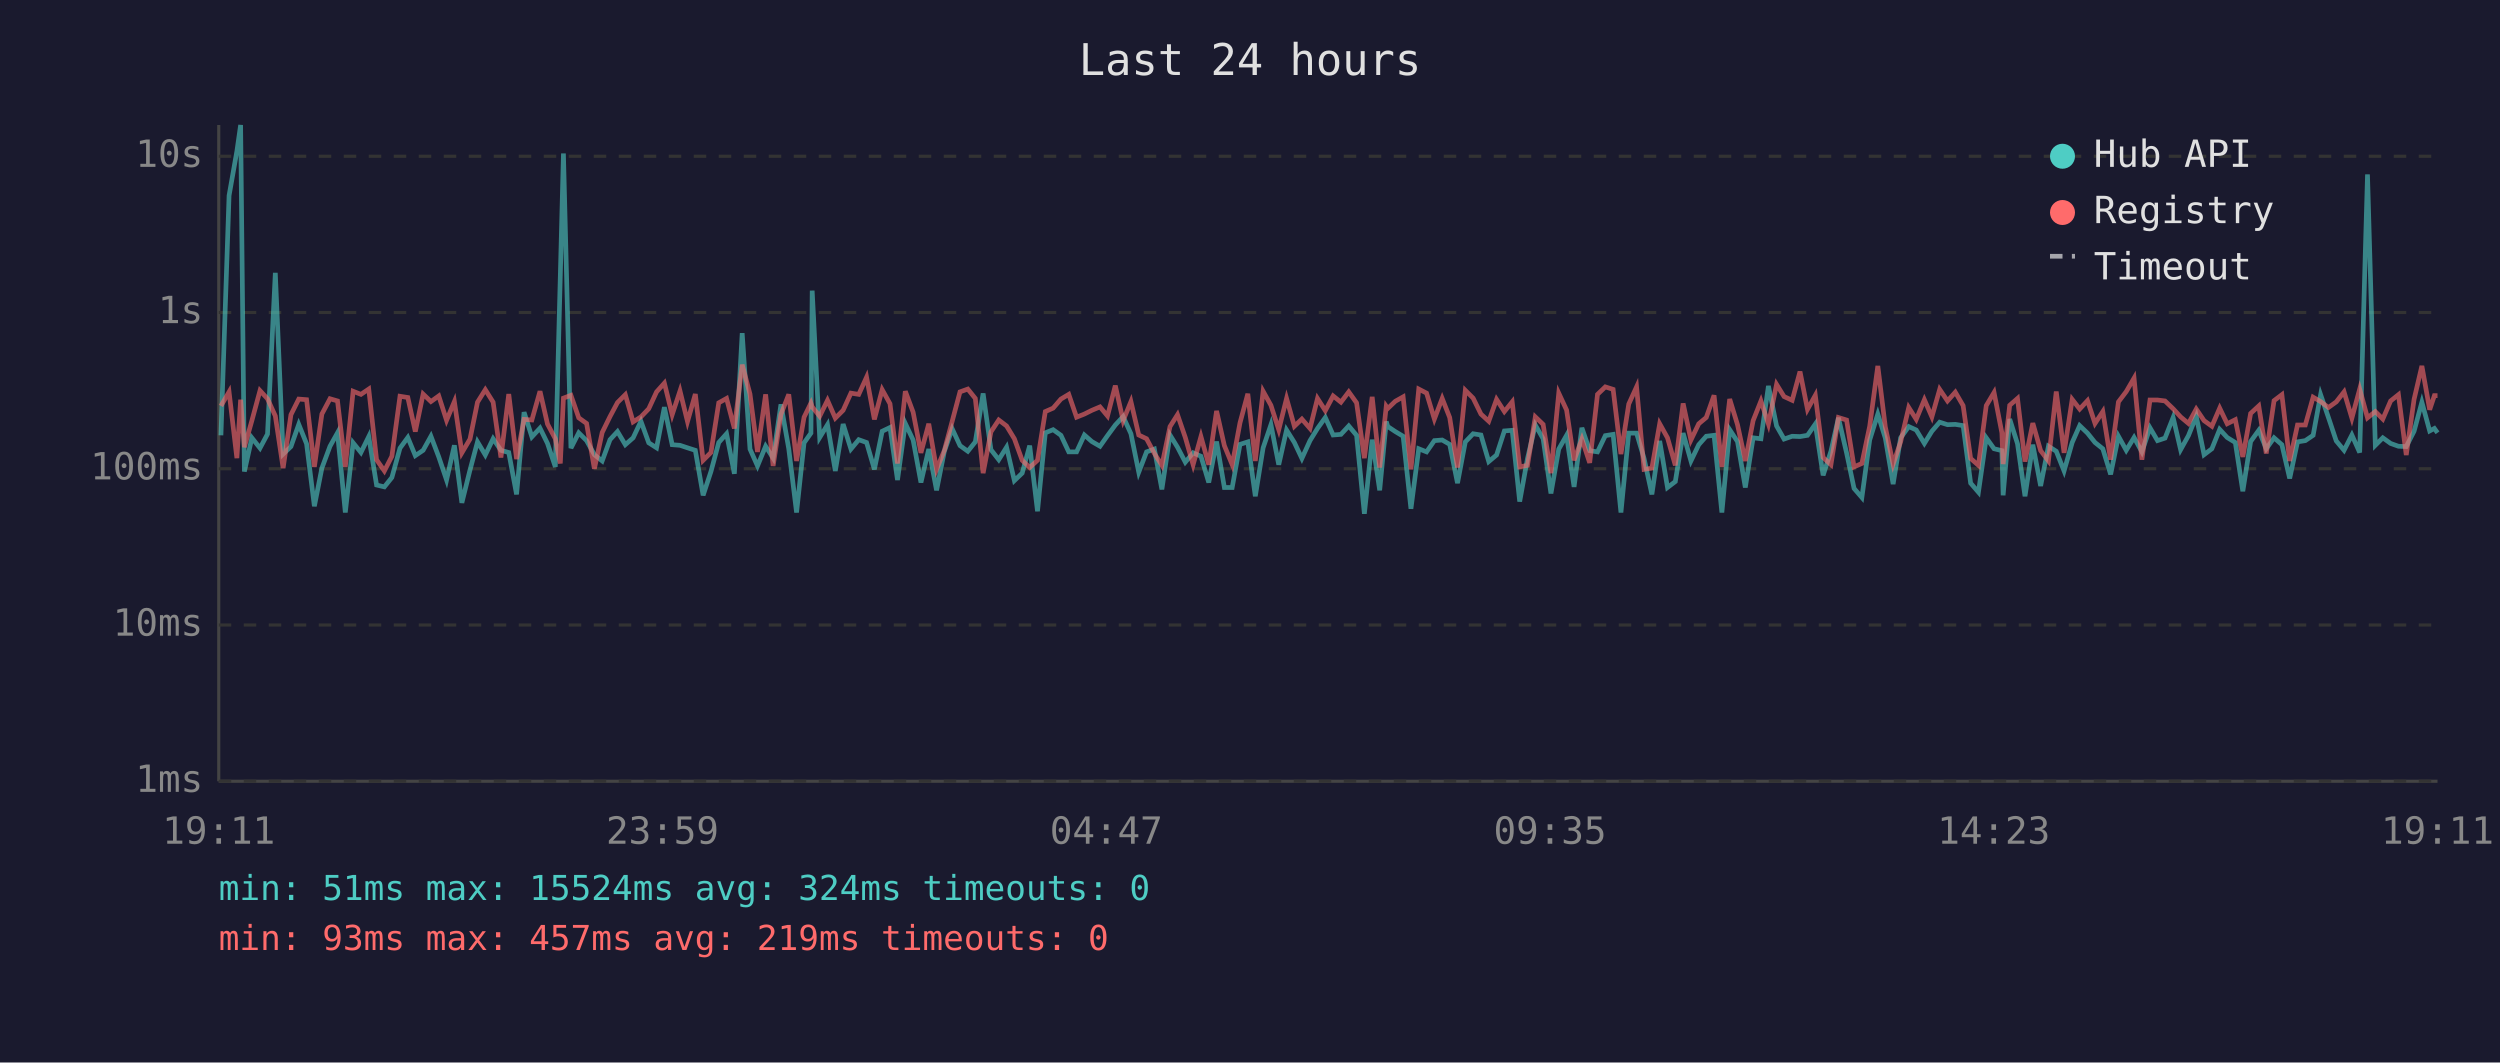
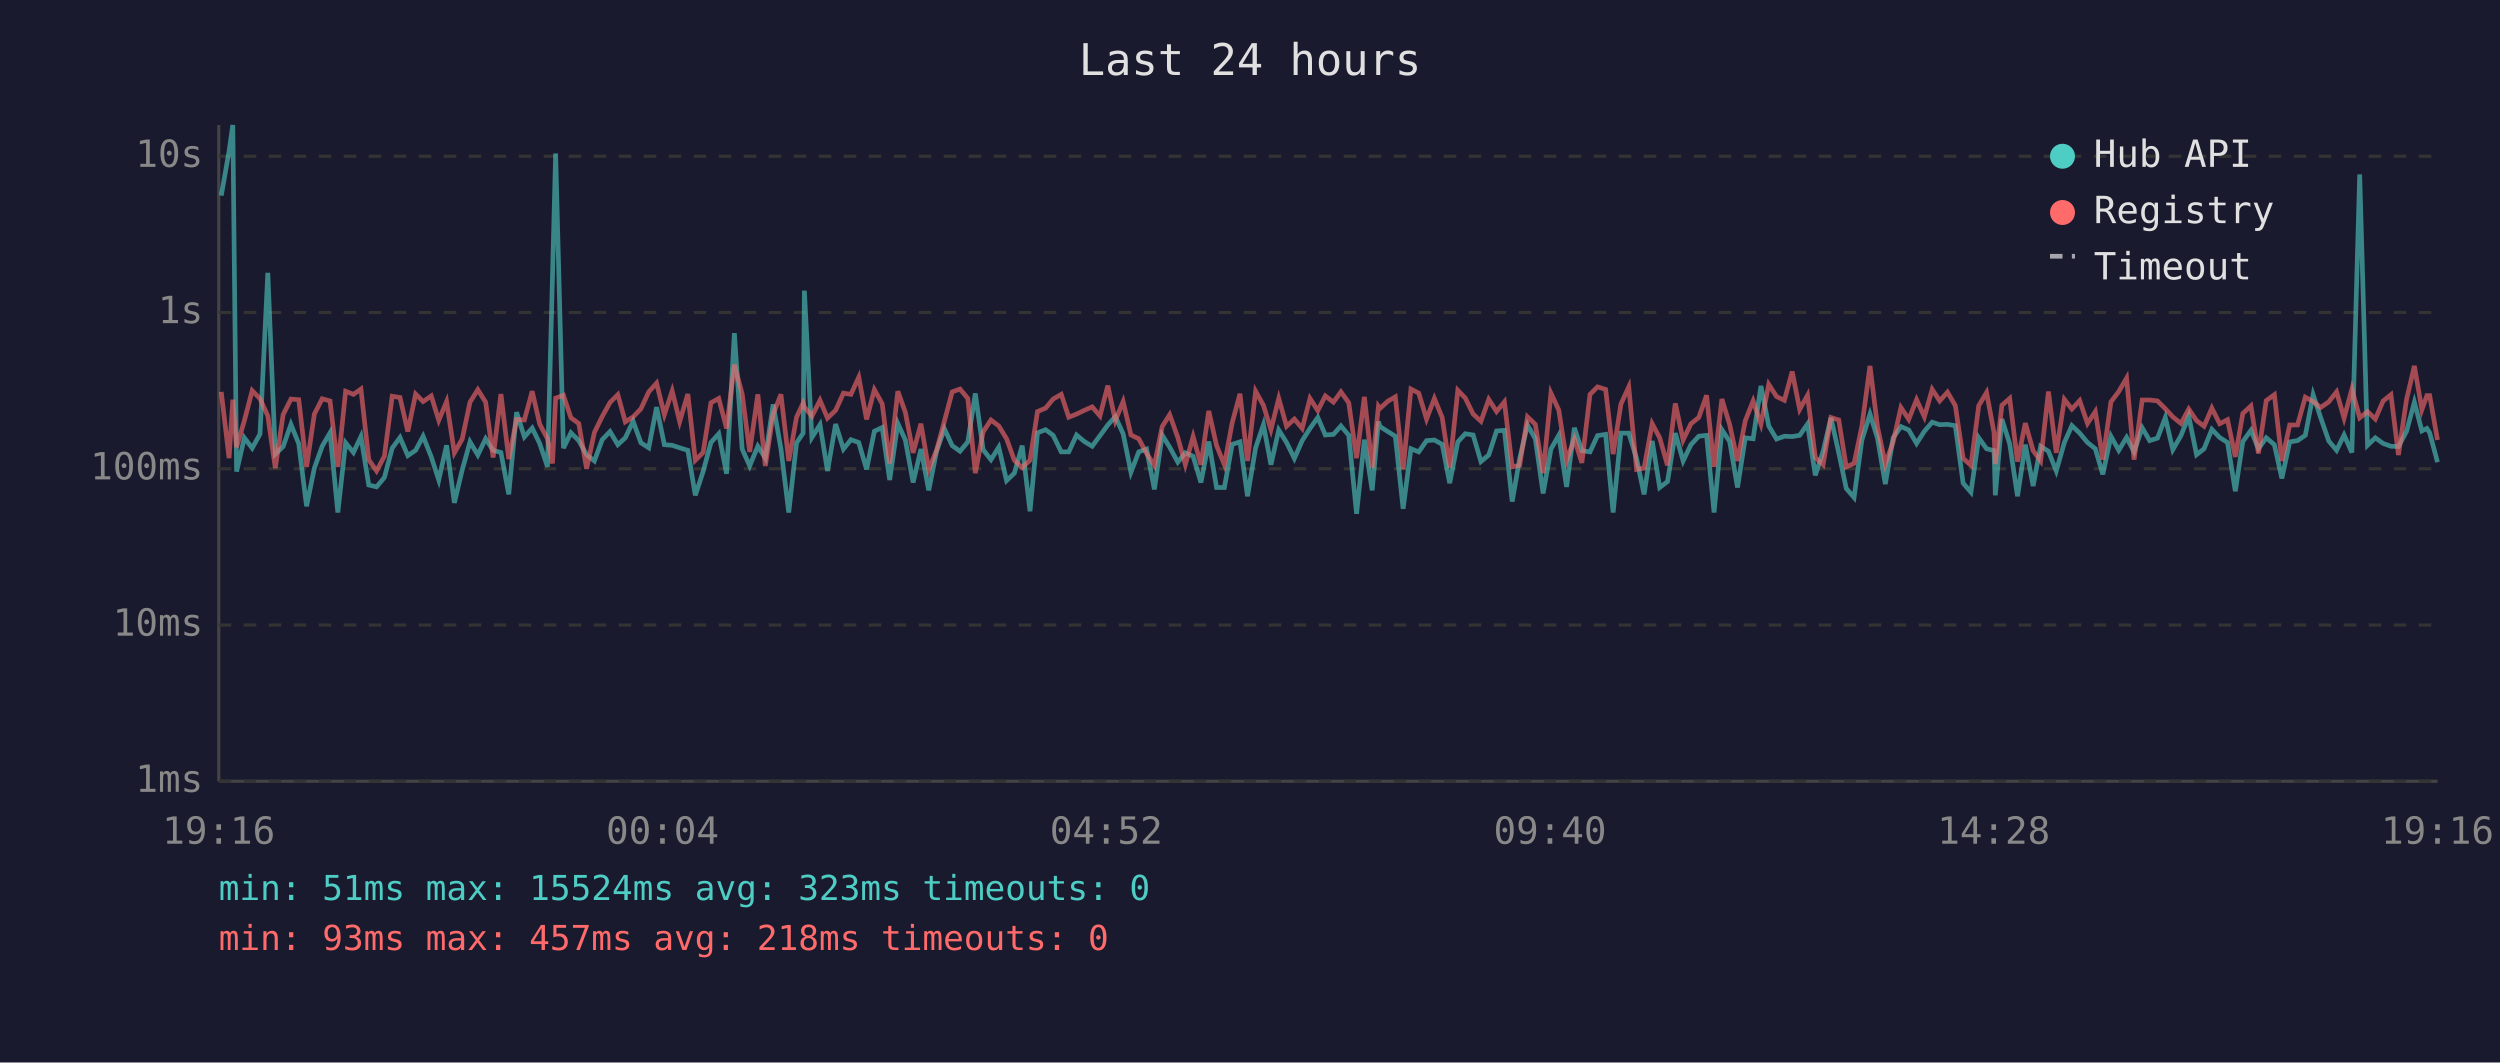
<svg xmlns="http://www.w3.org/2000/svg" viewBox="0 0 800 340" font-family="monospace" font-size="12">
  <rect width="800" height="340" fill="#1a1a2e" />
  <text x="400" y="24" fill="#e0e0e0" font-size="14" text-anchor="middle">Last 24 hours</text>
  <line x1="70" y1="40" x2="70" y2="250" stroke="#444" stroke-width="1" />
  <line x1="70" y1="250" x2="780" y2="250" stroke="#444" stroke-width="1" />
  <line x1="70" y1="250" x2="780" y2="250" stroke="#333" stroke-width="1" stroke-dasharray="4" />
  <text x="65" y="250" fill="#888" text-anchor="end" dominant-baseline="middle">1ms</text>
  <line x1="70" y1="200" x2="780" y2="200" stroke="#333" stroke-width="1" stroke-dasharray="4" />
  <text x="65" y="200" fill="#888" text-anchor="end" dominant-baseline="middle">10ms</text>
  <line x1="70" y1="150" x2="780" y2="150" stroke="#333" stroke-width="1" stroke-dasharray="4" />
  <text x="65" y="150" fill="#888" text-anchor="end" dominant-baseline="middle">100ms</text>
  <line x1="70" y1="100" x2="780" y2="100" stroke="#333" stroke-width="1" stroke-dasharray="4" />
  <text x="65" y="100" fill="#888" text-anchor="end" dominant-baseline="middle">1s</text>
  <line x1="70" y1="50" x2="780" y2="50" stroke="#333" stroke-width="1" stroke-dasharray="4" />
  <text x="65" y="50" fill="#888" text-anchor="end" dominant-baseline="middle">10s</text>
-   <text x="70" y="270" fill="#888" text-anchor="middle">19:11</text>
-   <text x="212" y="270" fill="#888" text-anchor="middle">23:59</text>
-   <text x="354" y="270" fill="#888" text-anchor="middle">04:47</text>
-   <text x="496" y="270" fill="#888" text-anchor="middle">09:35</text>
-   <text x="638" y="270" fill="#888" text-anchor="middle">14:23</text>
-   <text x="780" y="270" fill="#888" text-anchor="middle">19:11</text>
-   <polyline points="70.7,139.3 73.3,62.6 75.8,48.4 77.0,40.0 78.2,150.9 80.6,140.1 83.2,143.4 85.6,138.9 88.1,87.3 90.6,145.3 93.1,142.9 95.6,135.8 98.1,142.0 100.6,162.0 103.0,149.8 105.6,142.8 108.0,138.5 110.5,164.0 113.0,141.7 115.5,144.8 118.0,139.7 120.5,155.2 123.0,155.8 125.4,152.8 128.0,143.4 130.5,140.0 132.9,145.8 135.4,144.1 137.9,139.6 140.4,146.2 142.9,153.6 145.4,142.5 147.8,160.9 150.4,150.4 152.8,141.4 155.3,145.6 157.8,140.4 160.3,144.1 162.8,144.8 165.3,158.2 167.7,131.9 170.2,139.8 172.8,137.0 175.2,141.9 177.7,149.4 179.3,88.2 180.3,49.1 182.7,143.4 185.2,138.5 187.7,141.0 190.2,145.5 192.7,147.5 195.2,140.7 197.6,138.1 200.1,142.3 202.6,140.1 205.1,134.8 207.6,141.7 210.1,143.3 212.6,130.3 215.1,142.3 217.6,142.5 220.0,143.3 222.5,144.1 225.0,158.5 227.5,150.9 230.0,141.6 232.5,138.8 235.0,151.6 237.5,106.6 240.0,143.7 242.4,149.1 245.0,142.8 247.4,146.6 249.9,129.4 252.4,143.6 254.9,164.0 257.3,141.7 259.5,138.6 259.9,93.0 262.3,140.0 264.8,135.9 267.3,150.7 269.8,135.7 272.3,143.7 274.8,140.7 277.3,141.6 279.8,150.2 282.3,138.0 284.8,136.8 287.2,153.6 289.7,135.5 292.2,140.8 294.7,154.4 297.2,143.7 299.7,156.9 302.2,144.4 304.7,137.2 307.2,142.6 309.7,144.4 312.1,141.4 314.6,125.9 317.1,143.9 319.6,147.1 322.1,143.1 324.6,153.8 327.1,151.4 329.5,142.6 332.0,163.6 334.5,138.5 337.0,137.5 339.5,139.3 342.0,144.6 344.5,144.6 347.0,139.2 349.4,141.3 352.0,142.8 354.4,139.4 356.9,136.0 359.4,133.3 361.9,138.8 364.4,151.1 366.9,144.6 369.4,143.7 371.8,156.6 374.4,139.2 376.8,143.1 379.3,147.9 381.8,144.9 384.3,146.0 386.8,154.4 389.3,141.3 391.8,156.0 394.3,156.0 396.8,142.2 399.3,141.4 401.7,158.8 404.2,143.3 406.7,135.9 409.2,148.7 411.7,137.6 414.2,141.6 416.6,146.7 419.2,141.0 421.6,137.1 424.1,133.6 426.6,139.2 429.1,139.0 431.6,136.3 434.1,139.3 436.6,164.4 439.1,140.7 441.5,156.9 443.6,134.9 444.1,136.5 446.5,138.1 449.0,139.6 451.5,162.8 454.0,143.6 456.5,144.6 459.0,141.0 461.5,140.8 463.9,142.2 466.4,154.6 468.9,141.4 471.4,138.8 473.9,139.2 476.4,147.7 478.9,145.6 481.4,137.9 483.9,137.7 486.3,160.5 488.8,146.7 491.3,136.0 493.8,140.4 496.3,157.9 498.8,143.7 501.3,139.3 503.7,155.8 506.2,136.9 508.7,144.2 511.2,144.6 513.7,139.4 516.2,139.0 518.7,164.0 521.2,138.6 523.7,138.6 526.1,146.7 528.6,158.2 531.1,141.1 533.6,156.0 536.1,154.1 538.6,138.6 541.1,147.5 543.6,142.3 546.0,139.6 548.5,139.3 551.0,164.0 553.5,137.5 556.0,141.3 558.5,156.0 561.0,140.1 563.5,140.4 565.9,123.5 568.5,136.3 570.9,140.5 573.5,139.6 576.0,139.7 578.4,139.3 580.9,135.7 583.4,152.1 585.9,144.4 588.3,133.7 590.9,144.9 593.3,156.3 595.8,159.2 598.3,140.8 600.9,132.5 603.3,140.2 605.8,154.9 608.2,140.1 610.8,136.5 613.2,137.6 615.8,141.9 618.2,138.0 620.7,135.1 623.2,135.9 625.7,135.8 628.2,136.2 630.6,154.6 633.1,157.5 635.6,140.1 638.1,143.6 640.6,144.2 641.0,158.5 643.1,134.1 645.6,142.0 648.0,158.8 650.5,142.3 653.0,155.5 655.5,142.8 658.0,144.4 660.5,150.7 663.1,141.6 665.5,136.2 668.0,138.6 670.4,141.6 672.9,143.6 675.4,151.8 677.9,139.6 680.4,144.1 682.9,140.0 685.4,144.6 688.0,136.9 690.4,141.0 692.8,140.2 695.4,133.6 697.8,143.9 700.3,139.4 702.8,133.2 705.3,145.5 707.8,143.6 710.3,137.4 712.7,140.0 715.3,141.6 717.7,157.2 720.2,141.3 722.8,137.7 725.2,143.6 727.7,140.1 730.2,142.3 732.7,153.1 735.2,141.4 737.7,141.0 740.2,139.3 742.6,126.3 745.1,133.6 747.6,141.1 750.1,144.1 752.6,139.2 755.1,144.8 757.6,55.8 760.1,142.5 762.5,140.1 765.0,141.9 767.5,142.8 770.0,142.9 772.5,138.0 775.0,128.7 777.5,137.9 779.0,137.1 780.0,138.5" fill="none" stroke="#4ecdc4" stroke-width="1.5" opacity="0.6" />
-   <polyline points="70.7,129.9 73.3,125.4 75.8,146.6 77.0,127.9 78.2,143.1 80.6,134.6 83.2,125.0 85.6,127.6 88.1,133.1 90.6,149.8 93.1,132.7 95.6,127.7 98.1,127.9 100.6,149.4 103.0,132.5 105.6,127.6 108.0,128.3 110.5,149.4 113.0,125.2 115.5,126.2 118.0,124.5 120.5,147.1 123.0,150.7 125.4,146.0 128.0,126.8 130.5,127.2 132.9,138.1 135.4,126.1 137.9,128.5 140.4,126.7 142.9,134.5 145.4,128.5 147.8,144.9 150.4,140.5 152.8,128.7 155.3,124.7 157.8,128.7 160.3,146.4 162.8,126.1 165.3,146.9 167.7,134.2 170.2,134.4 172.8,125.2 175.2,135.7 177.7,140.4 179.3,148.3 180.3,127.4 182.7,126.5 185.2,133.7 187.7,135.5 190.2,150.0 192.7,138.4 195.2,133.3 197.6,128.8 200.1,126.3 202.6,135.0 205.1,133.4 207.6,130.8 210.1,125.4 212.6,122.6 215.1,132.7 217.6,125.1 220.0,134.9 222.5,126.1 225.0,147.3 227.5,144.8 230.0,128.9 232.5,127.5 235.0,137.1 237.5,116.7 240.0,126.1 242.4,144.6 245.0,126.2 247.4,149.1 249.9,132.6 252.4,126.2 254.9,147.5 257.3,133.5 259.5,129.0 259.9,130.2 262.3,133.2 264.8,128.1 267.3,133.8 269.8,131.3 272.3,125.8 274.8,126.2 277.3,120.7 279.8,134.2 282.3,124.7 284.8,129.2 287.2,148.3 289.7,125.2 292.2,131.9 294.7,144.9 297.2,135.6 299.7,150.2 302.2,144.1 304.7,134.8 307.2,125.4 309.7,124.5 312.1,127.5 314.6,151.4 317.1,138.2 319.6,134.4 322.1,136.3 324.6,140.4 327.1,147.3 329.5,149.6 332.0,147.3 334.5,131.7 337.0,130.6 339.5,127.7 342.0,126.2 344.5,133.5 347.0,132.5 349.4,131.3 352.0,130.2 354.4,133.1 356.9,123.4 359.4,134.6 361.9,128.5 364.4,139.2 366.9,140.4 369.4,145.1 371.8,148.9 374.4,136.5 376.8,132.7 379.3,140.0 381.8,148.7 384.3,139.7 386.8,148.7 389.3,131.5 391.8,142.6 394.3,148.7 396.8,135.3 399.3,126.0 401.7,147.5 404.2,125.2 406.7,129.7 409.2,137.5 411.7,127.5 414.2,136.4 416.6,134.1 419.2,137.1 421.6,127.5 424.1,131.4 426.6,126.7 429.1,128.7 431.6,125.4 434.1,128.9 436.6,146.6 439.1,127.0 441.5,149.6 443.6,130.0 444.1,130.7 446.5,128.4 449.0,127.0 451.5,150.2 454.0,124.5 456.5,125.8 459.0,134.1 461.5,127.5 463.9,133.6 466.4,149.6 468.9,124.9 471.4,127.4 473.9,132.5 476.4,134.8 478.9,127.8 481.4,131.7 483.9,128.6 486.3,149.4 488.8,148.9 491.3,133.4 493.8,135.8 496.3,151.4 498.8,125.8 501.3,131.2 503.7,147.3 506.2,140.5 508.7,148.1 511.2,126.2 513.7,123.8 516.2,124.6 518.7,145.3 521.2,129.3 523.7,123.8 526.1,150.2 528.6,149.8 531.1,135.6 533.6,140.1 536.1,148.9 538.6,129.1 541.1,140.8 543.6,135.6 546.0,133.6 548.5,126.5 551.0,149.4 553.5,127.7 556.0,135.9 558.5,147.5 561.0,134.6 563.5,128.3 565.9,135.7 568.5,123.0 570.9,126.9 573.5,128.1 576.0,118.9 578.4,131.0 580.9,126.5 583.4,146.4 585.9,148.7 588.3,133.6 590.9,134.4 593.3,149.4 595.8,148.3 598.3,136.4 600.9,117.1 603.3,136.6 605.8,148.5 608.2,141.4 610.8,130.4 613.2,134.2 615.8,127.9 618.2,133.4 620.7,124.6 623.2,128.3 625.7,125.5 628.2,129.8 630.6,146.7 633.1,148.9 635.6,129.8 638.1,125.6 640.6,138.5 641.0,148.5 643.1,129.7 645.6,127.5 648.0,147.7 650.5,135.4 653.0,144.2 655.5,147.5 658.0,125.3 660.5,144.9 663.1,127.8 665.5,130.9 668.0,128.2 670.4,135.5 672.9,131.7 675.4,147.1 677.9,128.6 680.4,125.3 682.9,121.0 685.4,147.1 688.0,128.0 690.4,128.0 692.8,128.3 695.4,130.8 697.8,133.4 700.3,135.5 702.8,130.9 705.3,134.6 707.8,136.4 710.3,130.6 712.7,135.6 715.3,134.3 717.7,146.2 720.2,132.3 722.8,129.9 725.2,145.1 727.7,128.2 730.2,126.3 732.7,147.5 735.2,136.0 737.7,136.0 740.2,127.1 742.6,128.5 745.1,130.4 747.6,128.6 750.1,125.4 752.6,133.8 755.1,124.5 757.6,133.7 760.1,131.7 762.5,134.1 765.0,128.3 767.5,126.3 770.0,145.6 772.5,127.8 775.0,117.1 777.5,131.1 779.0,126.6 780.0,126.6" fill="none" stroke="#ff6b6b" stroke-width="1.5" opacity="0.6" />
+   <text x="70" y="270" fill="#888" text-anchor="middle">19:16</text>
+   <text x="212" y="270" fill="#888" text-anchor="middle">00:04</text>
+   <text x="354" y="270" fill="#888" text-anchor="middle">04:52</text>
+   <text x="496" y="270" fill="#888" text-anchor="middle">09:40</text>
+   <text x="638" y="270" fill="#888" text-anchor="middle">14:28</text>
+   <text x="780" y="270" fill="#888" text-anchor="middle">19:16</text>
+   <polyline points="70.8,62.6 73.3,48.4 74.5,40.0 75.7,150.9 78.2,140.1 80.7,143.4 83.2,138.9 85.7,87.3 88.1,145.3 90.6,142.9 93.1,135.8 95.6,142.0 98.1,162.0 100.6,149.8 103.1,142.8 105.6,138.5 108.1,164.0 110.6,141.7 113.1,144.8 115.5,139.7 118.0,155.2 120.5,155.8 123.0,152.8 125.5,143.4 128.0,140.0 130.5,145.8 133.0,144.1 135.4,139.6 138.0,146.2 140.4,153.6 142.9,142.5 145.4,160.9 147.9,150.4 150.4,141.4 152.9,145.6 155.4,140.4 157.8,144.1 160.3,144.8 162.8,158.2 165.3,131.9 167.8,139.8 170.3,137.0 172.7,141.9 175.2,149.4 176.8,88.2 177.8,49.1 180.3,143.4 182.7,138.5 185.2,141.0 187.7,145.5 190.2,147.5 192.7,140.7 195.2,138.1 197.7,142.3 200.1,140.1 202.6,134.8 205.1,141.7 207.6,143.3 210.1,130.3 212.6,142.3 215.1,142.5 217.5,143.3 220.1,144.1 222.5,158.5 225.0,150.9 227.5,141.6 230.0,138.8 232.5,151.6 235.0,106.6 237.5,143.7 239.9,149.1 242.5,142.8 244.9,146.6 247.4,129.4 249.9,143.6 252.4,164.0 254.9,141.7 257.0,138.6 257.4,93.0 259.8,140.0 262.4,135.9 264.8,150.7 267.4,135.7 269.9,143.7 272.3,140.7 274.8,141.6 277.3,150.2 279.8,138.0 282.3,136.8 284.7,153.6 287.3,135.5 289.7,140.8 292.2,154.4 294.7,143.7 297.2,156.9 299.7,144.4 302.2,137.2 304.7,142.6 307.2,144.4 309.7,141.4 312.1,125.9 314.6,143.9 317.1,147.1 319.6,143.1 322.1,153.8 324.6,151.4 327.1,142.6 329.6,163.6 332.0,138.5 334.6,137.5 337.0,139.3 339.6,144.6 342.0,144.6 344.5,139.2 347.0,141.3 349.5,142.8 352.0,139.4 354.5,136.0 356.9,133.3 359.4,138.8 361.9,151.1 364.4,144.6 366.9,143.7 369.4,156.6 371.9,139.2 374.3,143.1 376.9,147.9 379.3,144.9 381.8,146.0 384.3,154.4 386.8,141.3 389.3,156.0 391.8,156.0 394.3,142.2 396.8,141.4 399.2,158.8 401.8,143.3 404.3,135.9 406.7,148.7 409.2,137.6 411.7,141.6 414.2,146.7 416.7,141.0 419.2,137.1 421.7,133.6 424.1,139.2 426.7,139.0 429.1,136.3 431.6,139.3 434.1,164.4 436.6,140.7 439.1,156.9 441.1,134.9 441.6,136.5 444.1,138.1 446.5,139.6 449.0,162.8 451.5,143.6 454.0,144.6 456.5,141.0 459.0,140.8 461.5,142.2 463.9,154.6 466.5,141.4 468.9,138.8 471.4,139.2 473.9,147.7 476.4,145.6 478.9,137.9 481.4,137.7 483.9,160.5 486.3,146.7 488.8,136.0 491.3,140.4 493.8,157.9 496.3,143.7 498.8,139.3 501.3,155.8 503.8,136.9 506.2,144.2 508.8,144.6 511.2,139.4 513.8,139.0 516.2,164.0 518.7,138.6 521.2,138.6 523.7,146.7 526.1,158.2 528.7,141.1 531.1,156.0 533.6,154.1 536.1,138.6 538.6,147.5 541.1,142.3 543.6,139.6 546.1,139.3 548.5,164.0 551.0,137.5 553.5,141.3 556.0,156.0 558.5,140.1 561.0,140.4 563.5,123.5 566.0,136.3 568.5,140.5 571.0,139.6 573.5,139.7 575.9,139.3 578.4,135.7 580.9,152.1 583.4,144.4 585.9,133.7 588.4,144.9 590.8,156.3 593.3,159.2 595.8,140.8 598.4,132.5 600.8,140.2 603.3,154.9 605.8,140.1 608.3,136.5 610.8,137.6 613.3,141.9 615.8,138.0 618.3,135.1 620.7,135.9 623.2,135.8 625.7,136.2 628.2,154.6 630.7,157.5 633.2,140.1 635.7,143.6 638.1,144.2 638.5,158.5 640.6,134.1 643.1,142.0 645.6,158.8 648.1,142.3 650.6,155.5 653.0,142.8 655.5,144.4 658.0,150.7 660.6,141.6 663.0,136.2 665.5,138.6 668.0,141.6 670.5,143.6 672.9,151.8 675.5,139.6 678.0,144.1 680.5,140.0 682.9,144.6 685.5,136.9 687.9,141.0 690.4,140.2 692.9,133.6 695.3,143.9 697.9,139.4 700.4,133.2 702.9,145.5 705.3,143.6 707.8,137.4 710.3,140.0 712.8,141.6 715.3,157.2 717.7,141.3 720.3,137.7 722.7,143.6 725.2,140.1 727.8,142.3 730.2,153.1 732.7,141.4 735.2,141.0 737.7,139.3 740.2,126.3 742.6,133.6 745.2,141.1 747.7,144.1 750.1,139.2 752.6,144.8 755.1,55.8 757.6,142.5 760.1,140.1 762.6,141.9 765.1,142.8 767.5,142.9 770.1,138.0 772.6,128.7 775.0,137.9 776.6,137.1 777.5,138.5 780.0,147.9" fill="none" stroke="#4ecdc4" stroke-width="1.5" opacity="0.6" />
+   <polyline points="70.8,125.4 73.3,146.6 74.5,127.9 75.7,143.1 78.2,134.6 80.7,125.0 83.2,127.6 85.7,133.1 88.1,149.8 90.6,132.7 93.1,127.7 95.6,127.9 98.1,149.4 100.6,132.5 103.1,127.6 105.6,128.3 108.1,149.4 110.6,125.2 113.1,126.2 115.5,124.5 118.0,147.1 120.5,150.7 123.0,146.0 125.5,126.8 128.0,127.2 130.5,138.1 133.0,126.1 135.4,128.5 138.0,126.7 140.4,134.5 142.9,128.5 145.4,144.9 147.9,140.5 150.4,128.7 152.9,124.7 155.4,128.7 157.8,146.4 160.3,126.1 162.8,146.9 165.3,134.2 167.8,134.4 170.3,125.2 172.7,135.7 175.2,140.4 176.8,148.3 177.8,127.4 180.3,126.5 182.7,133.7 185.2,135.5 187.7,150.0 190.2,138.4 192.7,133.3 195.2,128.8 197.7,126.3 200.1,135.0 202.6,133.4 205.1,130.8 207.6,125.4 210.1,122.6 212.6,132.7 215.1,125.1 217.5,134.9 220.1,126.1 222.5,147.3 225.0,144.8 227.5,128.9 230.0,127.5 232.5,137.1 235.0,116.7 237.5,126.1 239.9,144.6 242.5,126.2 244.9,149.1 247.4,132.6 249.9,126.2 252.4,147.5 254.9,133.5 257.0,129.0 257.4,130.2 259.8,133.2 262.4,128.1 264.8,133.8 267.4,131.3 269.9,125.8 272.3,126.2 274.8,120.7 277.3,134.2 279.8,124.7 282.3,129.2 284.7,148.3 287.3,125.2 289.7,131.9 292.2,144.9 294.7,135.6 297.2,150.2 299.7,144.1 302.2,134.8 304.7,125.4 307.2,124.5 309.7,127.5 312.1,151.4 314.6,138.2 317.1,134.4 319.6,136.3 322.1,140.4 324.6,147.3 327.1,149.6 329.6,147.3 332.0,131.7 334.6,130.6 337.0,127.7 339.6,126.2 342.0,133.5 344.5,132.5 347.0,131.3 349.5,130.2 352.0,133.1 354.5,123.4 356.9,134.6 359.4,128.5 361.9,139.2 364.4,140.4 366.9,145.1 369.4,148.9 371.9,136.5 374.3,132.7 376.9,140.0 379.3,148.7 381.8,139.7 384.3,148.7 386.8,131.5 389.3,142.6 391.8,148.7 394.3,135.3 396.8,126.0 399.2,147.5 401.8,125.2 404.3,129.7 406.7,137.5 409.2,127.5 411.7,136.4 414.2,134.1 416.7,137.1 419.2,127.5 421.7,131.4 424.1,126.7 426.7,128.7 429.1,125.4 431.6,128.9 434.1,146.6 436.6,127.0 439.1,149.6 441.1,130.0 441.6,130.7 444.1,128.4 446.5,127.0 449.0,150.2 451.5,124.5 454.0,125.8 456.5,134.1 459.0,127.5 461.5,133.6 463.9,149.6 466.5,124.9 468.9,127.4 471.4,132.5 473.9,134.8 476.4,127.8 478.9,131.7 481.4,128.6 483.9,149.4 486.3,148.9 488.8,133.4 491.3,135.8 493.8,151.4 496.3,125.8 498.8,131.2 501.3,147.3 503.8,140.5 506.2,148.1 508.8,126.2 511.2,123.8 513.8,124.6 516.2,145.3 518.7,129.3 521.2,123.8 523.7,150.2 526.1,149.8 528.7,135.6 531.1,140.1 533.6,148.9 536.1,129.1 538.6,140.8 541.1,135.6 543.6,133.6 546.1,126.5 548.5,149.4 551.0,127.7 553.5,135.9 556.0,147.5 558.5,134.6 561.0,128.3 563.5,135.7 566.0,123.0 568.5,126.9 571.0,128.1 573.5,118.9 575.9,131.0 578.4,126.5 580.9,146.4 583.4,148.7 585.9,133.6 588.4,134.4 590.8,149.4 593.3,148.3 595.8,136.4 598.4,117.1 600.8,136.6 603.3,148.5 605.8,141.4 608.3,130.4 610.8,134.2 613.3,127.9 615.8,133.4 618.3,124.6 620.7,128.3 623.2,125.5 625.7,129.8 628.2,146.7 630.7,148.9 633.2,129.8 635.7,125.6 638.1,138.5 638.5,148.5 640.6,129.7 643.1,127.5 645.6,147.7 648.1,135.4 650.6,144.2 653.0,147.5 655.5,125.3 658.0,144.9 660.6,127.8 663.0,130.9 665.5,128.2 668.0,135.5 670.5,131.7 672.9,147.1 675.5,128.6 678.0,125.3 680.5,121.0 682.9,147.1 685.5,128.0 687.9,128.0 690.4,128.3 692.9,130.8 695.3,133.4 697.9,135.5 700.4,130.9 702.9,134.6 705.3,136.4 707.8,130.6 710.3,135.6 712.8,134.3 715.3,146.2 717.7,132.3 720.3,129.9 722.7,145.1 725.2,128.2 727.8,126.3 730.2,147.5 732.7,136.0 735.2,136.0 737.7,127.1 740.2,128.5 742.6,130.4 745.2,128.6 747.7,125.4 750.1,133.8 752.6,124.5 755.1,133.7 757.6,131.7 760.1,134.1 762.6,128.3 765.1,126.3 767.5,145.6 770.1,127.8 772.6,117.1 775.0,131.1 776.6,126.6 777.5,126.6 780.0,140.8" fill="none" stroke="#ff6b6b" stroke-width="1.5" opacity="0.6" />
  <circle cx="660" cy="50" r="4" fill="#4ecdc4" />
  <text x="670" y="50" fill="#e0e0e0" dominant-baseline="middle">Hub API</text>
  <circle cx="660" cy="68" r="4" fill="#ff6b6b" />
  <text x="670" y="68" fill="#e0e0e0" dominant-baseline="middle">Registry</text>
  <line x1="656" y1="82" x2="664" y2="82" stroke="#e0e0e0" stroke-width="1.5" stroke-dasharray="4,3" opacity="0.7" />
  <text x="670" y="86" fill="#e0e0e0" dominant-baseline="middle">Timeout</text>
-   <text x="70" y="288" fill="#4ecdc4" font-size="11">min: 51ms  max: 15524ms  avg: 324ms  timeouts: 0</text>
-   <text x="70" y="304" fill="#ff6b6b" font-size="11">min: 93ms  max: 457ms  avg: 219ms  timeouts: 0</text>
+   <text x="70" y="288" fill="#4ecdc4" font-size="11">min: 51ms  max: 15524ms  avg: 323ms  timeouts: 0</text>
+   <text x="70" y="304" fill="#ff6b6b" font-size="11">min: 93ms  max: 457ms  avg: 218ms  timeouts: 0</text>
</svg>
